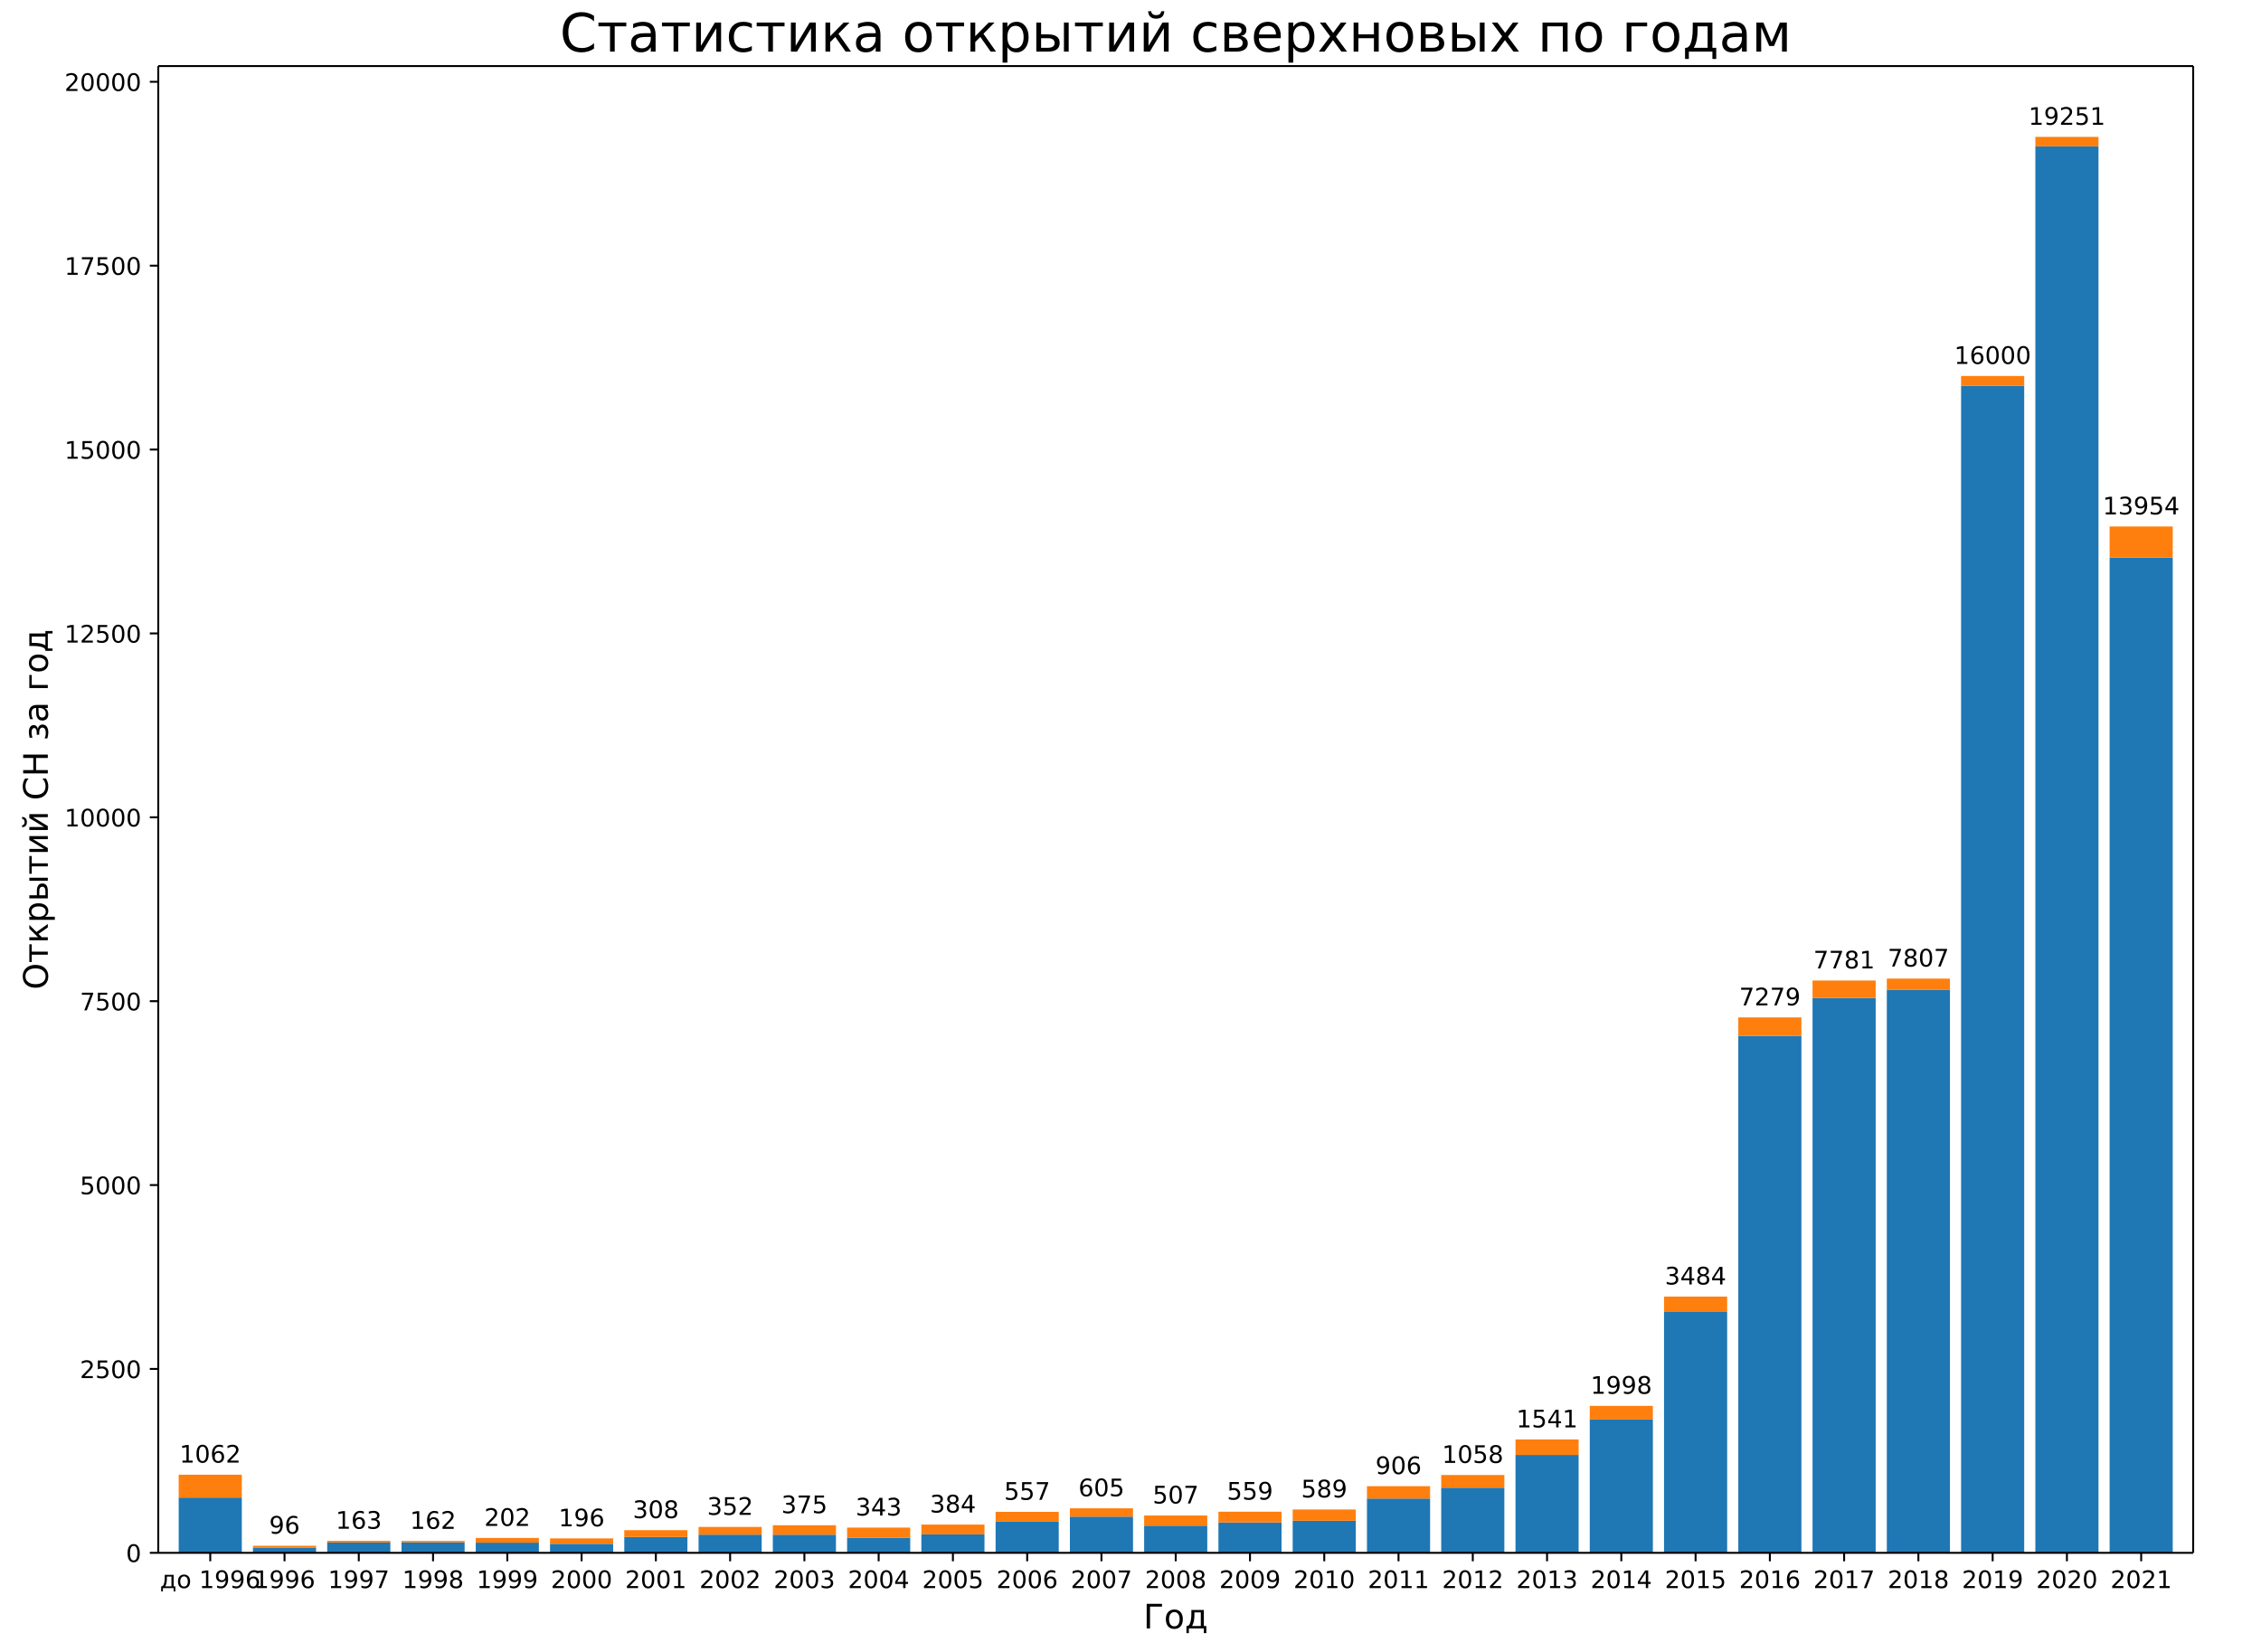
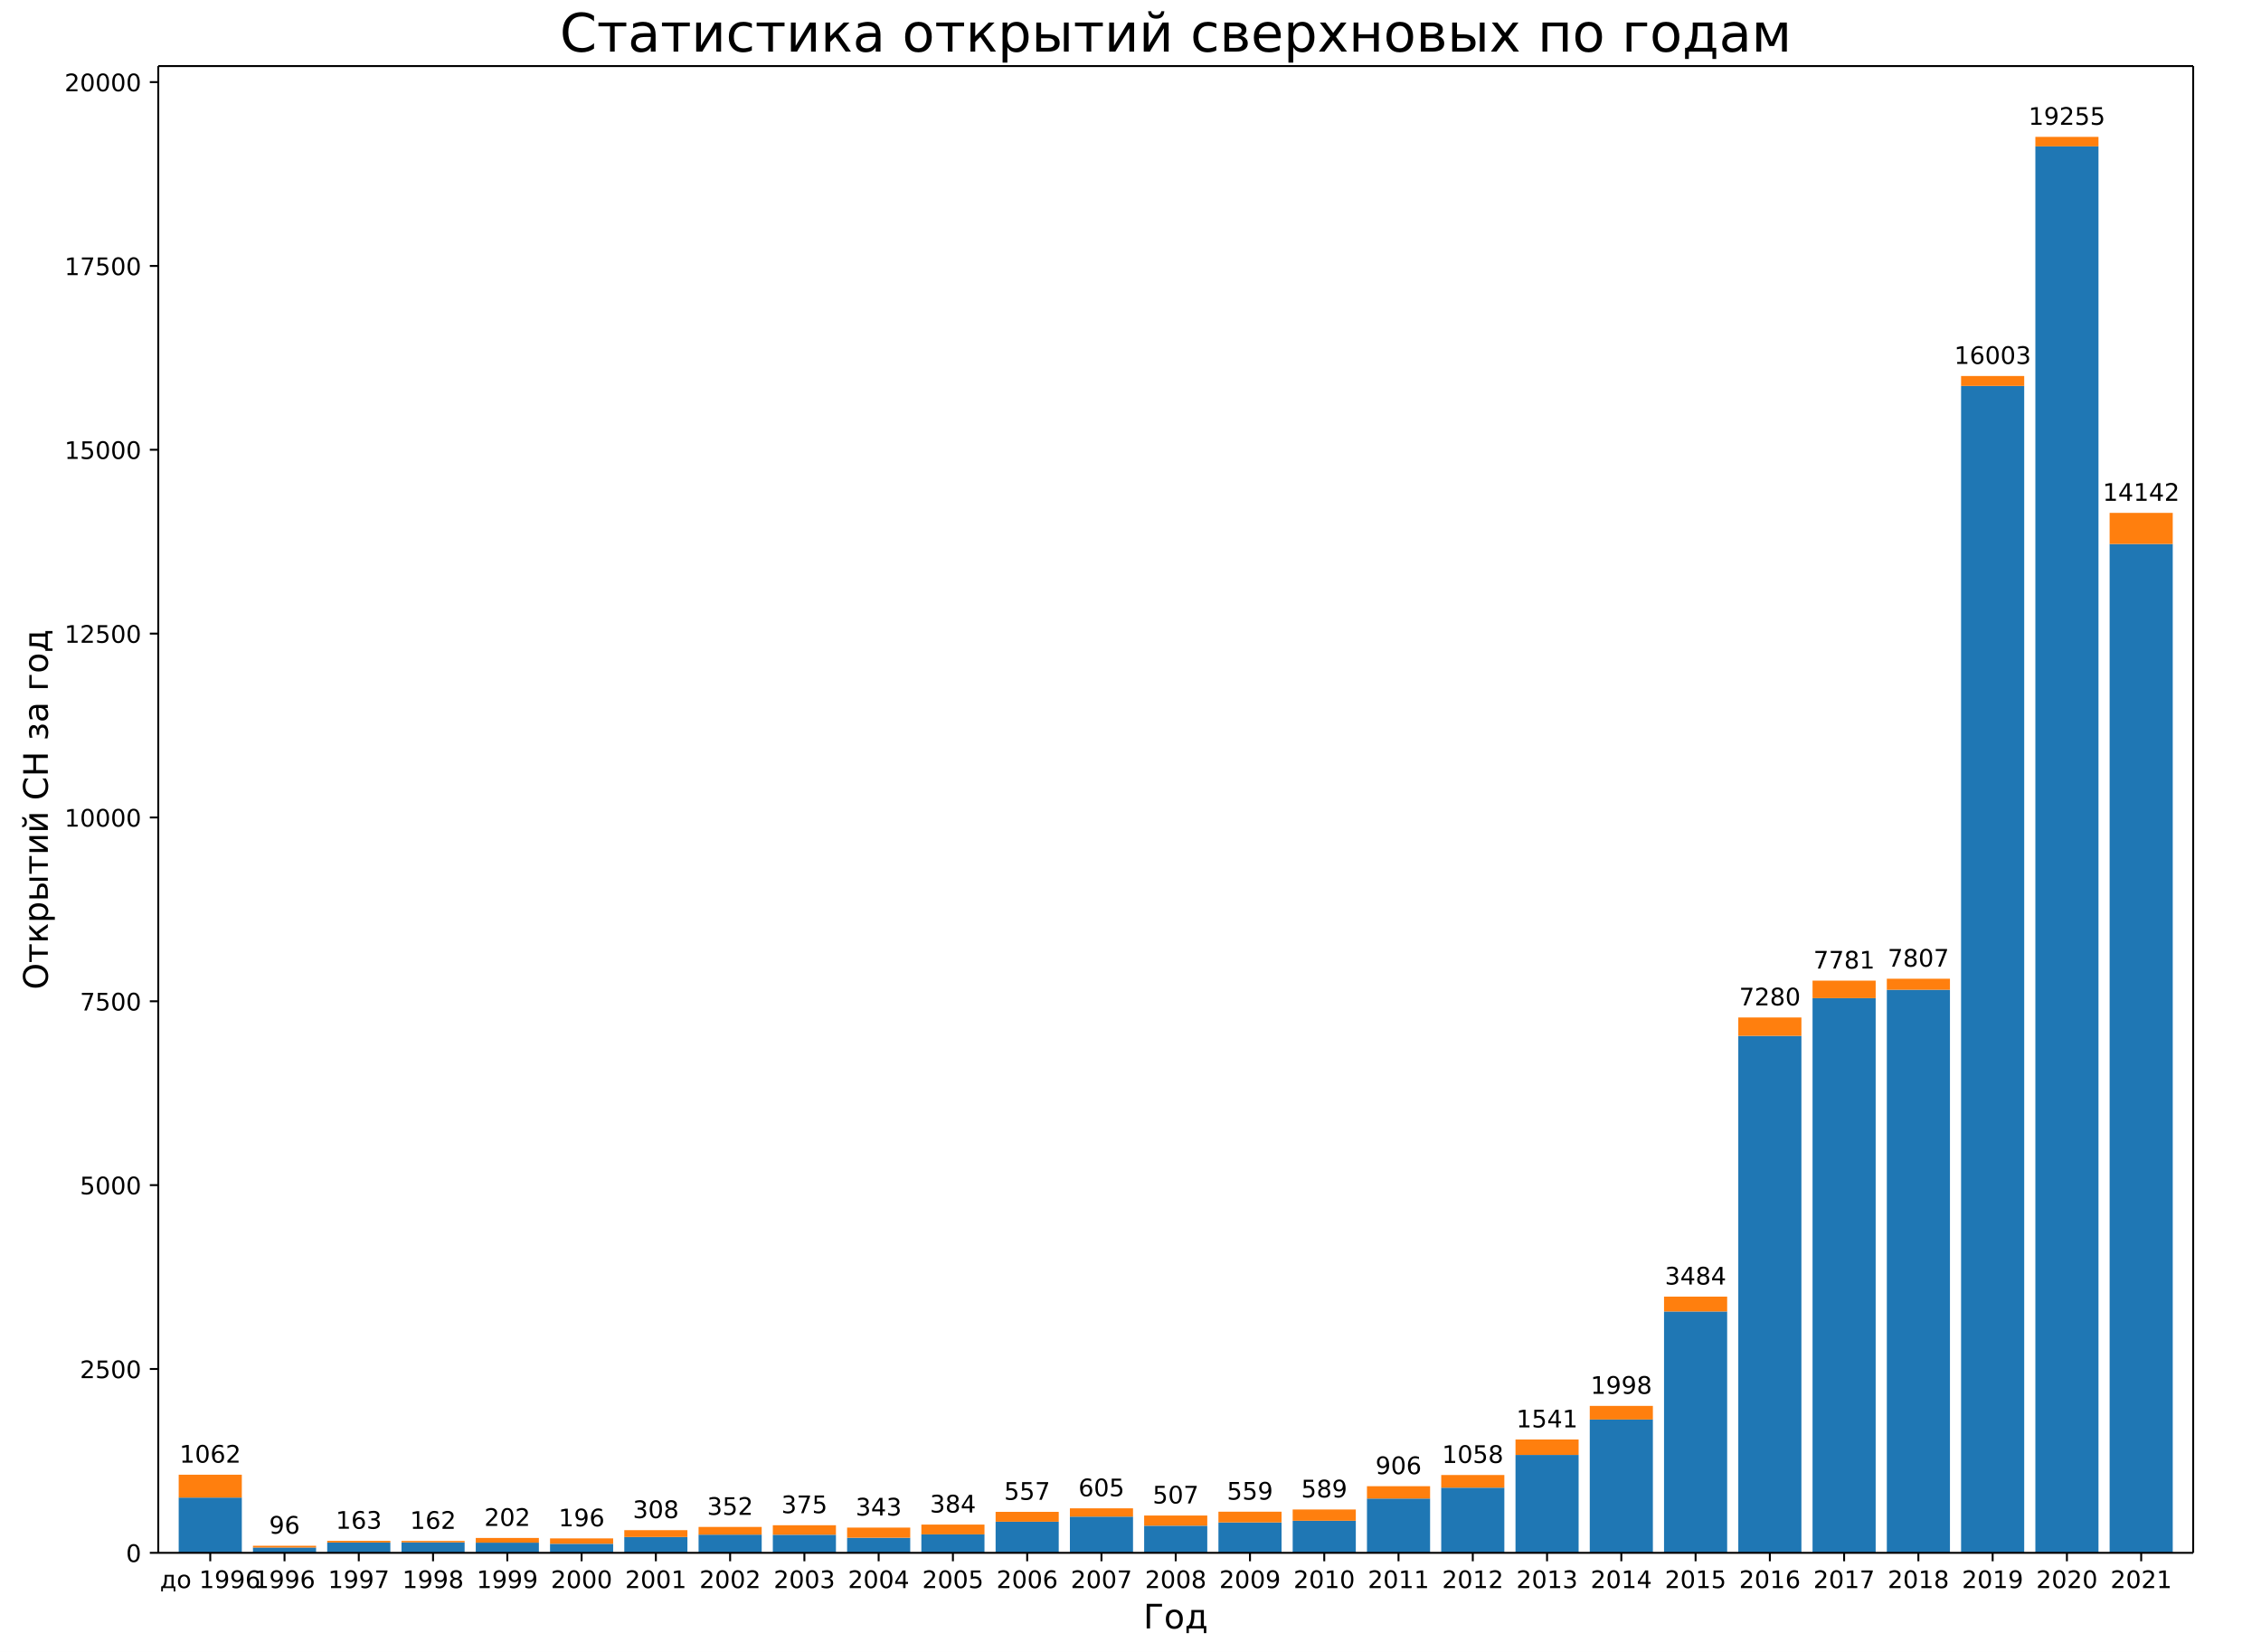
<svg xmlns="http://www.w3.org/2000/svg" xmlns:xlink="http://www.w3.org/1999/xlink" width="936pt" height="684pt" version="1.1" viewBox="0 0 936 684">
  <defs>
    <style type="text/css">*{stroke-linecap:butt;stroke-linejoin:round;}</style>
  </defs>
  <path d="m0 684h936v-684h-936z" fill="#fff" />
  <path d="m65.52 642.96h842.4v-615.6h-842.4z" fill="#fff" />
-   <path d="m73.975 642.96h26.133v-22.872h-26.133z" clip-path="url(#a)" fill="#1f77b4" />
-   <path d="m104.72 642.96h26.133v-2.193h-26.133z" clip-path="url(#a)" fill="#1f77b4" />
-   <path d="m135.46 642.96h26.133v-4.264h-26.133z" clip-path="url(#a)" fill="#1f77b4" />
-   <path d="m166.21 642.96h26.133v-4.325h-26.133z" clip-path="url(#a)" fill="#1f77b4" />
-   <path d="m196.95 642.96h26.133v-4.203h-26.133z" clip-path="url(#a)" fill="#1f77b4" />
-   <path d="m227.7 642.96h26.133v-3.746h-26.133z" clip-path="url(#a)" fill="#1f77b4" />
-   <path d="m258.44 642.96h26.133v-6.548h-26.133z" clip-path="url(#a)" fill="#1f77b4" />
-   <path d="m289.19 642.96h26.133v-7.522h-26.133z" clip-path="url(#a)" fill="#1f77b4" />
-   <path d="m319.93 642.96h26.133v-7.492h-26.133z" clip-path="url(#a)" fill="#1f77b4" />
-   <path d="m350.68 642.96h26.133v-6.243h-26.133z" clip-path="url(#a)" fill="#1f77b4" />
-   <path d="m381.42 642.96h26.133v-7.644h-26.133z" clip-path="url(#a)" fill="#1f77b4" />
-   <path d="m412.16 642.96h26.133v-12.882h-26.133z" clip-path="url(#a)" fill="#1f77b4" />
-   <path d="m442.91 642.96h26.133v-14.984h-26.133z" clip-path="url(#a)" fill="#1f77b4" />
-   <path d="m473.65 642.96h26.133v-11.238h-26.133z" clip-path="url(#a)" fill="#1f77b4" />
-   <path d="m504.4 642.96h26.133v-12.578h-26.133z" clip-path="url(#a)" fill="#1f77b4" />
-   <path d="m535.14 642.96h26.133v-13.278h-26.133z" clip-path="url(#a)" fill="#1f77b4" />
-   <path d="m565.89 642.96h26.133v-22.476h-26.133z" clip-path="url(#a)" fill="#1f77b4" />
-   <path d="m596.63 642.96h26.133v-26.983h-26.133z" clip-path="url(#a)" fill="#1f77b4" />
-   <path d="m627.38 642.96h26.133v-40.535h-26.133z" clip-path="url(#a)" fill="#1f77b4" />
-   <path d="m658.12 642.96h26.133v-55.215h-26.133z" clip-path="url(#a)" fill="#1f77b4" />
-   <path d="m688.87 642.96h26.133v-99.953h-26.133z" clip-path="url(#a)" fill="#1f77b4" />
-   <path d="m719.61 642.96h26.133v-214.07h-26.133z" clip-path="url(#a)" fill="#1f77b4" />
-   <path d="m750.35 642.96h26.133v-229.72h-26.133z" clip-path="url(#a)" fill="#1f77b4" />
-   <path d="m781.1 642.96h26.133v-233.19h-26.133z" clip-path="url(#a)" fill="#1f77b4" />
-   <path d="m811.84 642.96h26.133v-483.17h-26.133z" clip-path="url(#a)" fill="#1f77b4" />
+   <path d="m73.975 642.96h26.133v-22.867h-26.133z" clip-path="url(#a)" fill="#1f77b4" />
+   <path d="m104.72 642.96h26.133v-2.192h-26.133z" clip-path="url(#a)" fill="#1f77b4" />
+   <path d="m135.46 642.96h26.133v-4.263h-26.133z" clip-path="url(#a)" fill="#1f77b4" />
+   <path d="m166.21 642.96h26.133v-4.324h-26.133z" clip-path="url(#a)" fill="#1f77b4" />
+   <path d="m196.95 642.96h26.133v-4.202h-26.133z" clip-path="url(#a)" fill="#1f77b4" />
+   <path d="m227.7 642.96h26.133v-3.745h-26.133z" clip-path="url(#a)" fill="#1f77b4" />
+   <path d="m258.44 642.96h26.133v-6.546h-26.133z" clip-path="url(#a)" fill="#1f77b4" />
+   <path d="m289.19 642.96h26.133v-7.521h-26.133z" clip-path="url(#a)" fill="#1f77b4" />
+   <path d="m319.93 642.96h26.133v-7.49h-26.133z" clip-path="url(#a)" fill="#1f77b4" />
+   <path d="m350.68 642.96h26.133v-6.242h-26.133z" clip-path="url(#a)" fill="#1f77b4" />
+   <path d="m381.42 642.96h26.133v-7.643h-26.133z" clip-path="url(#a)" fill="#1f77b4" />
+   <path d="m412.16 642.96h26.133v-12.88h-26.133z" clip-path="url(#a)" fill="#1f77b4" />
+   <path d="m442.91 642.96h26.133v-14.981h-26.133z" clip-path="url(#a)" fill="#1f77b4" />
+   <path d="m473.65 642.96h26.133v-11.235h-26.133z" clip-path="url(#a)" fill="#1f77b4" />
+   <path d="m504.4 642.96h26.133v-12.575h-26.133z" clip-path="url(#a)" fill="#1f77b4" />
+   <path d="m535.14 642.96h26.133v-13.276h-26.133z" clip-path="url(#a)" fill="#1f77b4" />
+   <path d="m565.89 642.96h26.133v-22.471h-26.133z" clip-path="url(#a)" fill="#1f77b4" />
+   <path d="m596.63 642.96h26.133v-26.977h-26.133z" clip-path="url(#a)" fill="#1f77b4" />
+   <path d="m627.38 642.96h26.133v-40.527h-26.133z" clip-path="url(#a)" fill="#1f77b4" />
+   <path d="m658.12 642.96h26.133v-55.203h-26.133z" clip-path="url(#a)" fill="#1f77b4" />
+   <path d="m688.87 642.96h26.133v-99.932h-26.133z" clip-path="url(#a)" fill="#1f77b4" />
+   <path d="m719.61 642.96h26.133v-214.05h-26.133z" clip-path="url(#a)" fill="#1f77b4" />
+   <path d="m750.35 642.96h26.133v-229.67h-26.133z" clip-path="url(#a)" fill="#1f77b4" />
+   <path d="m781.1 642.96h26.133v-233.14h-26.133z" clip-path="url(#a)" fill="#1f77b4" />
+   <path d="m811.84 642.96h26.133v-483.16h-26.133z" clip-path="url(#a)" fill="#1f77b4" />
  <path d="m842.59 642.96h26.133v-582.36h-26.133z" clip-path="url(#a)" fill="#1f77b4" />
-   <path d="m873.33 642.96h26.133v-412.05h-26.133z" clip-path="url(#a)" fill="#1f77b4" />
-   <path d="m73.975 620.09h26.133v-9.471h-26.133z" clip-path="url(#a)" fill="#ff7f0e" />
+   <path d="m873.33 642.96h26.133v-417.72h-26.133z" clip-path="url(#a)" fill="#1f77b4" />
+   <path d="m73.975 620.09h26.133v-9.47h-26.133z" clip-path="url(#a)" fill="#ff7f0e" />
  <path d="m104.72 640.77h26.133v-0.731h-26.133z" clip-path="url(#a)" fill="#ff7f0e" />
  <path d="m135.46 638.7h26.133v-0.7h-26.133z" clip-path="url(#a)" fill="#ff7f0e" />
  <path d="m166.21 638.64h26.133v-0.609h-26.133z" clip-path="url(#a)" fill="#ff7f0e" />
  <path d="m196.95 638.76h26.133v-1.949h-26.133z" clip-path="url(#a)" fill="#ff7f0e" />
  <path d="m227.7 639.21h26.133v-2.223h-26.133z" clip-path="url(#a)" fill="#ff7f0e" />
  <path d="m258.44 636.41h26.133v-2.832h-26.133z" clip-path="url(#a)" fill="#ff7f0e" />
-   <path d="m289.19 635.44h26.133v-3.198h-26.133z" clip-path="url(#a)" fill="#ff7f0e" />
-   <path d="m319.93 635.47h26.133v-3.929h-26.133z" clip-path="url(#a)" fill="#ff7f0e" />
-   <path d="m350.68 636.72h26.133v-4.203h-26.133z" clip-path="url(#a)" fill="#ff7f0e" />
-   <path d="m381.42 635.32h26.133v-4.051h-26.133z" clip-path="url(#a)" fill="#ff7f0e" />
-   <path d="m412.16 630.08h26.133v-4.081h-26.133z" clip-path="url(#a)" fill="#ff7f0e" />
+   <path d="m289.19 635.44h26.133v-3.197h-26.133z" clip-path="url(#a)" fill="#ff7f0e" />
+   <path d="m319.93 635.47h26.133v-3.928h-26.133z" clip-path="url(#a)" fill="#ff7f0e" />
+   <path d="m350.68 636.72h26.133v-4.202h-26.133z" clip-path="url(#a)" fill="#ff7f0e" />
+   <path d="m381.42 635.32h26.133v-4.05h-26.133z" clip-path="url(#a)" fill="#ff7f0e" />
+   <path d="m412.16 630.08h26.133v-4.08h-26.133z" clip-path="url(#a)" fill="#ff7f0e" />
  <path d="m442.91 627.98h26.133v-3.441h-26.133z" clip-path="url(#a)" fill="#ff7f0e" />
-   <path d="m473.65 631.72h26.133v-4.203h-26.133z" clip-path="url(#a)" fill="#ff7f0e" />
+   <path d="m473.65 631.72h26.133v-4.202h-26.133z" clip-path="url(#a)" fill="#ff7f0e" />
  <path d="m504.4 630.38h26.133v-4.446h-26.133z" clip-path="url(#a)" fill="#ff7f0e" />
-   <path d="m535.14 629.68h26.133v-4.66h-26.133z" clip-path="url(#a)" fill="#ff7f0e" />
-   <path d="m565.89 620.48h26.133v-5.116h-26.133z" clip-path="url(#a)" fill="#ff7f0e" />
-   <path d="m596.63 615.98h26.133v-5.238h-26.133z" clip-path="url(#a)" fill="#ff7f0e" />
-   <path d="m627.38 602.42h26.133v-6.396h-26.133z" clip-path="url(#a)" fill="#ff7f0e" />
-   <path d="m658.12 587.75h26.133v-5.634h-26.133z" clip-path="url(#a)" fill="#ff7f0e" />
-   <path d="m688.87 543.01h26.133v-6.152h-26.133z" clip-path="url(#a)" fill="#ff7f0e" />
-   <path d="m719.61 428.89h26.133v-7.614h-26.133z" clip-path="url(#a)" fill="#ff7f0e" />
-   <path d="m750.35 413.24h26.133v-7.248h-26.133z" clip-path="url(#a)" fill="#ff7f0e" />
-   <path d="m781.1 409.77h26.133v-4.568h-26.133z" clip-path="url(#a)" fill="#ff7f0e" />
-   <path d="m811.84 159.79h26.133v-4.111h-26.133z" clip-path="url(#a)" fill="#ff7f0e" />
-   <path d="m842.59 60.603h26.133v-3.929h-26.133z" clip-path="url(#a)" fill="#ff7f0e" />
-   <path d="m873.33 230.91h26.133v-12.913h-26.133z" clip-path="url(#a)" fill="#ff7f0e" />
+   <path d="m535.14 629.68h26.133v-4.659h-26.133z" clip-path="url(#a)" fill="#ff7f0e" />
+   <path d="m565.89 620.49h26.133v-5.115h-26.133z" clip-path="url(#a)" fill="#ff7f0e" />
+   <path d="m596.63 615.98h26.133v-5.237h-26.133z" clip-path="url(#a)" fill="#ff7f0e" />
+   <path d="m627.38 602.43h26.133v-6.394h-26.133z" clip-path="url(#a)" fill="#ff7f0e" />
+   <path d="m658.12 587.76h26.133v-5.633h-26.133z" clip-path="url(#a)" fill="#ff7f0e" />
+   <path d="m688.87 543.03h26.133v-6.151h-26.133z" clip-path="url(#a)" fill="#ff7f0e" />
+   <path d="m719.61 428.91h26.133v-7.612h-26.133z" clip-path="url(#a)" fill="#ff7f0e" />
+   <path d="m750.35 413.29h26.133v-7.247h-26.133z" clip-path="url(#a)" fill="#ff7f0e" />
+   <path d="m781.1 409.82h26.133v-4.567h-26.133z" clip-path="url(#a)" fill="#ff7f0e" />
+   <path d="m811.84 159.8h26.133v-4.111h-26.133z" clip-path="url(#a)" fill="#ff7f0e" />
+   <path d="m842.59 60.602h26.133v-3.928h-26.133z" clip-path="url(#a)" fill="#ff7f0e" />
+   <path d="m873.33 225.24h26.133v-12.88h-26.133z" clip-path="url(#a)" fill="#ff7f0e" />
  <defs>
    <path id="b" d="m0 0v3.5" stroke="#000" stroke-width=".8" />
  </defs>
  <use x="87.041" y="642.96" stroke="#000000" stroke-width=".8" xlink:href="#b" />
  <text transform="rotate(-0 87.041 657.56)" x="87.041" y="657.558" font-family="DejaVu Sans" font-size="10px" text-anchor="middle">до 1996</text>
  <use x="117.786" y="642.96" stroke="#000000" stroke-width=".8" xlink:href="#b" />
  <text transform="rotate(-0 117.79 657.56)" x="117.786" y="657.558" font-family="DejaVu Sans" font-size="10px" text-anchor="middle">1996</text>
  <use x="148.53" y="642.96" stroke="#000000" stroke-width=".8" xlink:href="#b" />
  <text transform="rotate(-0 148.53 657.56)" x="148.53" y="657.558" font-family="DejaVu Sans" font-size="10px" text-anchor="middle">1997</text>
  <use x="179.275" y="642.96" stroke="#000000" stroke-width=".8" xlink:href="#b" />
  <text transform="rotate(-0 179.27 657.56)" x="179.275" y="657.558" font-family="DejaVu Sans" font-size="10px" text-anchor="middle">1998</text>
  <use x="210.019" y="642.96" stroke="#000000" stroke-width=".8" xlink:href="#b" />
  <text transform="rotate(-0 210.02 657.56)" x="210.019" y="657.558" font-family="DejaVu Sans" font-size="10px" text-anchor="middle">1999</text>
  <use x="240.764" y="642.96" stroke="#000000" stroke-width=".8" xlink:href="#b" />
  <text transform="rotate(-0 240.76 657.56)" x="240.764" y="657.558" font-family="DejaVu Sans" font-size="10px" text-anchor="middle">2000</text>
  <use x="271.508" y="642.96" stroke="#000000" stroke-width=".8" xlink:href="#b" />
  <text transform="rotate(-0 271.51 657.56)" x="271.508" y="657.558" font-family="DejaVu Sans" font-size="10px" text-anchor="middle">2001</text>
  <use x="302.253" y="642.96" stroke="#000000" stroke-width=".8" xlink:href="#b" />
  <text transform="rotate(-0 302.25 657.56)" x="302.253" y="657.558" font-family="DejaVu Sans" font-size="10px" text-anchor="middle">2002</text>
  <use x="332.997" y="642.96" stroke="#000000" stroke-width=".8" xlink:href="#b" />
  <text transform="rotate(-0 333 657.56)" x="332.997" y="657.558" font-family="DejaVu Sans" font-size="10px" text-anchor="middle">2003</text>
  <use x="363.742" y="642.96" stroke="#000000" stroke-width=".8" xlink:href="#b" />
  <text transform="rotate(-0 363.74 657.56)" x="363.742" y="657.558" font-family="DejaVu Sans" font-size="10px" text-anchor="middle">2004</text>
  <use x="394.486" y="642.96" stroke="#000000" stroke-width=".8" xlink:href="#b" />
  <text transform="rotate(-0 394.49 657.56)" x="394.486" y="657.558" font-family="DejaVu Sans" font-size="10px" text-anchor="middle">2005</text>
  <use x="425.231" y="642.96" stroke="#000000" stroke-width=".8" xlink:href="#b" />
  <text transform="rotate(-0 425.23 657.56)" x="425.231" y="657.558" font-family="DejaVu Sans" font-size="10px" text-anchor="middle">2006</text>
  <use x="455.975" y="642.96" stroke="#000000" stroke-width=".8" xlink:href="#b" />
  <text transform="rotate(-0 455.98 657.56)" x="455.975" y="657.558" font-family="DejaVu Sans" font-size="10px" text-anchor="middle">2007</text>
  <use x="486.72" y="642.96" stroke="#000000" stroke-width=".8" xlink:href="#b" />
  <text transform="rotate(-0 486.72 657.56)" x="486.72" y="657.558" font-family="DejaVu Sans" font-size="10px" text-anchor="middle">2008</text>
  <use x="517.465" y="642.96" stroke="#000000" stroke-width=".8" xlink:href="#b" />
  <text transform="rotate(-0 517.46 657.56)" x="517.465" y="657.558" font-family="DejaVu Sans" font-size="10px" text-anchor="middle">2009</text>
  <use x="548.209" y="642.96" stroke="#000000" stroke-width=".8" xlink:href="#b" />
  <text transform="rotate(-0 548.21 657.56)" x="548.209" y="657.558" font-family="DejaVu Sans" font-size="10px" text-anchor="middle">2010</text>
  <use x="578.954" y="642.96" stroke="#000000" stroke-width=".8" xlink:href="#b" />
  <text transform="rotate(-0 578.95 657.56)" x="578.954" y="657.558" font-family="DejaVu Sans" font-size="10px" text-anchor="middle">2011</text>
  <use x="609.698" y="642.96" stroke="#000000" stroke-width=".8" xlink:href="#b" />
  <text transform="rotate(-0 609.7 657.56)" x="609.698" y="657.558" font-family="DejaVu Sans" font-size="10px" text-anchor="middle">2012</text>
  <use x="640.443" y="642.96" stroke="#000000" stroke-width=".8" xlink:href="#b" />
  <text transform="rotate(-0 640.44 657.56)" x="640.443" y="657.558" font-family="DejaVu Sans" font-size="10px" text-anchor="middle">2013</text>
  <use x="671.187" y="642.96" stroke="#000000" stroke-width=".8" xlink:href="#b" />
  <text transform="rotate(-0 671.19 657.56)" x="671.187" y="657.558" font-family="DejaVu Sans" font-size="10px" text-anchor="middle">2014</text>
  <use x="701.932" y="642.96" stroke="#000000" stroke-width=".8" xlink:href="#b" />
  <text transform="rotate(-0 701.93 657.56)" x="701.932" y="657.558" font-family="DejaVu Sans" font-size="10px" text-anchor="middle">2015</text>
  <use x="732.676" y="642.96" stroke="#000000" stroke-width=".8" xlink:href="#b" />
  <text transform="rotate(-0 732.68 657.56)" x="732.676" y="657.558" font-family="DejaVu Sans" font-size="10px" text-anchor="middle">2016</text>
  <use x="763.421" y="642.96" stroke="#000000" stroke-width=".8" xlink:href="#b" />
  <text transform="rotate(-0 763.42 657.56)" x="763.421" y="657.558" font-family="DejaVu Sans" font-size="10px" text-anchor="middle">2017</text>
  <use x="794.165" y="642.96" stroke="#000000" stroke-width=".8" xlink:href="#b" />
  <text transform="rotate(-0 794.17 657.56)" x="794.165" y="657.558" font-family="DejaVu Sans" font-size="10px" text-anchor="middle">2018</text>
  <use x="824.91" y="642.96" stroke="#000000" stroke-width=".8" xlink:href="#b" />
  <text transform="rotate(-0 824.91 657.56)" x="824.91" y="657.558" font-family="DejaVu Sans" font-size="10px" text-anchor="middle">2019</text>
  <use x="855.654" y="642.96" stroke="#000000" stroke-width=".8" xlink:href="#b" />
  <text transform="rotate(-0 855.65 657.56)" x="855.654" y="657.558" font-family="DejaVu Sans" font-size="10px" text-anchor="middle">2020</text>
  <use x="886.399" y="642.96" stroke="#000000" stroke-width=".8" xlink:href="#b" />
  <text transform="rotate(-0 886.4 657.56)" x="886.399" y="657.558" font-family="DejaVu Sans" font-size="10px" text-anchor="middle">2021</text>
  <text transform="rotate(-0 486.72 674.28)" x="486.72" y="674.276" font-family="DejaVu Sans" font-size="14px" text-anchor="middle">Год</text>
  <defs>
    <path id="c" d="m0 0h-3.5" stroke="#000" stroke-width=".8" />
  </defs>
  <use x="65.52" y="642.96" stroke="#000000" stroke-width=".8" xlink:href="#c" />
  <text transform="rotate(-0 58.52 646.76)" x="58.52" y="646.759" font-family="DejaVu Sans" font-size="10px" text-anchor="end">0</text>
-   <use x="65.52" y="566.823" stroke="#000000" stroke-width=".8" xlink:href="#c" />
-   <text transform="rotate(-0 58.52 570.62)" x="58.52" y="570.622" font-family="DejaVu Sans" font-size="10px" text-anchor="end">2500</text>
-   <use x="65.52" y="490.686" stroke="#000000" stroke-width=".8" xlink:href="#c" />
-   <text transform="rotate(-0 58.52 494.49)" x="58.52" y="494.485" font-family="DejaVu Sans" font-size="10px" text-anchor="end">5000</text>
-   <use x="65.52" y="414.549" stroke="#000000" stroke-width=".8" xlink:href="#c" />
-   <text transform="rotate(-0 58.52 418.35)" x="58.52" y="418.348" font-family="DejaVu Sans" font-size="10px" text-anchor="end">7500</text>
-   <use x="65.52" y="338.412" stroke="#000000" stroke-width=".8" xlink:href="#c" />
-   <text transform="rotate(-0 58.52 342.21)" x="58.52" y="342.211" font-family="DejaVu Sans" font-size="10px" text-anchor="end">10000</text>
-   <use x="65.52" y="262.275" stroke="#000000" stroke-width=".8" xlink:href="#c" />
-   <text transform="rotate(-0 58.52 266.07)" x="58.52" y="266.074" font-family="DejaVu Sans" font-size="10px" text-anchor="end">12500</text>
-   <use x="65.52" y="186.138" stroke="#000000" stroke-width=".8" xlink:href="#c" />
-   <text transform="rotate(-0 58.52 189.94)" x="58.52" y="189.937" font-family="DejaVu Sans" font-size="10px" text-anchor="end">15000</text>
-   <use x="65.52" y="110.001" stroke="#000000" stroke-width=".8" xlink:href="#c" />
-   <text transform="rotate(-0 58.52 113.8)" x="58.52" y="113.8" font-family="DejaVu Sans" font-size="10px" text-anchor="end">17500</text>
-   <use x="65.52" y="33.864" stroke="#000000" stroke-width=".8" xlink:href="#c" />
-   <text transform="rotate(-0 58.52 37.663)" x="58.52" y="37.663" font-family="DejaVu Sans" font-size="10px" text-anchor="end">20000</text>
+   <use x="65.52" y="566.839" stroke="#000000" stroke-width=".8" xlink:href="#c" />
+   <text transform="rotate(-0 58.52 570.64)" x="58.52" y="570.638" font-family="DejaVu Sans" font-size="10px" text-anchor="end">2500</text>
+   <use x="65.52" y="490.718" stroke="#000000" stroke-width=".8" xlink:href="#c" />
+   <text transform="rotate(-0 58.52 494.52)" x="58.52" y="494.517" font-family="DejaVu Sans" font-size="10px" text-anchor="end">5000</text>
+   <use x="65.52" y="414.596" stroke="#000000" stroke-width=".8" xlink:href="#c" />
+   <text transform="rotate(-0 58.52 418.4)" x="58.52" y="418.396" font-family="DejaVu Sans" font-size="10px" text-anchor="end">7500</text>
+   <use x="65.52" y="338.475" stroke="#000000" stroke-width=".8" xlink:href="#c" />
+   <text transform="rotate(-0 58.52 342.27)" x="58.52" y="342.274" font-family="DejaVu Sans" font-size="10px" text-anchor="end">10000</text>
+   <use x="65.52" y="262.354" stroke="#000000" stroke-width=".8" xlink:href="#c" />
+   <text transform="rotate(-0 58.52 266.15)" x="58.52" y="266.153" font-family="DejaVu Sans" font-size="10px" text-anchor="end">12500</text>
+   <use x="65.52" y="186.233" stroke="#000000" stroke-width=".8" xlink:href="#c" />
+   <text transform="rotate(-0 58.52 190.03)" x="58.52" y="190.032" font-family="DejaVu Sans" font-size="10px" text-anchor="end">15000</text>
+   <use x="65.52" y="110.111" stroke="#000000" stroke-width=".8" xlink:href="#c" />
+   <text transform="rotate(-0 58.52 113.91)" x="58.52" y="113.911" font-family="DejaVu Sans" font-size="10px" text-anchor="end">17500</text>
+   <use x="65.52" y="33.99" stroke="#000000" stroke-width=".8" xlink:href="#c" />
+   <text transform="rotate(-0 58.52 37.789)" x="58.52" y="37.789" font-family="DejaVu Sans" font-size="10px" text-anchor="end">20000</text>
  <text transform="rotate(-90 19.796 335.16)" x="19.796" y="335.16" font-family="DejaVu Sans" font-size="14px" text-anchor="middle">Открытий СН за год</text>
  <path d="m65.52 642.96v-615.6" fill="none" stroke="#000" stroke-linecap="square" stroke-width=".8" />
  <path d="m907.92 642.96v-615.6" fill="none" stroke="#000" stroke-linecap="square" stroke-width=".8" />
  <path d="m65.52 642.96h842.4" fill="none" stroke="#000" stroke-linecap="square" stroke-width=".8" />
  <path d="m65.52 27.36h842.4" fill="none" stroke="#000" stroke-linecap="square" stroke-width=".8" />
-   <text transform="rotate(-0 87.041 605.62)" x="87.041" y="605.617" font-family="DejaVu Sans" font-size="10px" text-anchor="middle">1062</text>
-   <text transform="rotate(-0 117.79 635.04)" x="117.786" y="635.036" font-family="DejaVu Sans" font-size="10px" text-anchor="middle">96</text>
-   <text transform="rotate(-0 148.53 633)" x="148.53" y="632.996" font-family="DejaVu Sans" font-size="10px" text-anchor="middle">163</text>
-   <text transform="rotate(-0 179.27 633.03)" x="179.275" y="633.026" font-family="DejaVu Sans" font-size="10px" text-anchor="middle">162</text>
-   <text transform="rotate(-0 210.02 631.81)" x="210.019" y="631.808" font-family="DejaVu Sans" font-size="10px" text-anchor="middle">202</text>
-   <text transform="rotate(-0 240.76 631.99)" x="240.764" y="631.991" font-family="DejaVu Sans" font-size="10px" text-anchor="middle">196</text>
-   <text transform="rotate(-0 271.51 628.58)" x="271.508" y="628.58" font-family="DejaVu Sans" font-size="10px" text-anchor="middle">308</text>
-   <text transform="rotate(-0 302.25 627.24)" x="302.253" y="627.24" font-family="DejaVu Sans" font-size="10px" text-anchor="middle">352</text>
-   <text transform="rotate(-0 333 626.54)" x="332.997" y="626.539" font-family="DejaVu Sans" font-size="10px" text-anchor="middle">375</text>
-   <text transform="rotate(-0 363.74 627.51)" x="363.742" y="627.514" font-family="DejaVu Sans" font-size="10px" text-anchor="middle">343</text>
-   <text transform="rotate(-0 394.49 626.27)" x="394.486" y="626.265" font-family="DejaVu Sans" font-size="10px" text-anchor="middle">384</text>
-   <text transform="rotate(-0 425.23 621)" x="425.231" y="620.997" font-family="DejaVu Sans" font-size="10px" text-anchor="middle">557</text>
-   <text transform="rotate(-0 455.98 619.53)" x="455.975" y="619.535" font-family="DejaVu Sans" font-size="10px" text-anchor="middle">605</text>
-   <text transform="rotate(-0 486.72 622.52)" x="486.72" y="622.519" font-family="DejaVu Sans" font-size="10px" text-anchor="middle">507</text>
-   <text transform="rotate(-0 517.46 620.94)" x="517.465" y="620.936" font-family="DejaVu Sans" font-size="10px" text-anchor="middle">559</text>
-   <text transform="rotate(-0 548.21 620.02)" x="548.209" y="620.022" font-family="DejaVu Sans" font-size="10px" text-anchor="middle">589</text>
-   <text transform="rotate(-0 578.95 610.37)" x="578.954" y="610.368" font-family="DejaVu Sans" font-size="10px" text-anchor="middle">906</text>
-   <text transform="rotate(-0 609.7 605.74)" x="609.698" y="605.739" font-family="DejaVu Sans" font-size="10px" text-anchor="middle">1058</text>
-   <text transform="rotate(-0 640.44 591.03)" x="640.443" y="591.029" font-family="DejaVu Sans" font-size="10px" text-anchor="middle">1541</text>
-   <text transform="rotate(-0 671.19 577.11)" x="671.187" y="577.111" font-family="DejaVu Sans" font-size="10px" text-anchor="middle">1998</text>
-   <text transform="rotate(-0 701.93 531.86)" x="701.932" y="531.855" font-family="DejaVu Sans" font-size="10px" text-anchor="middle">3484</text>
-   <text transform="rotate(-0 732.68 416.28)" x="732.676" y="416.279" font-family="DejaVu Sans" font-size="10px" text-anchor="middle">7279</text>
-   <text transform="rotate(-0 763.42 400.99)" x="763.421" y="400.991" font-family="DejaVu Sans" font-size="10px" text-anchor="middle">7781</text>
-   <text transform="rotate(-0 794.17 400.2)" x="794.165" y="400.199" font-family="DejaVu Sans" font-size="10px" text-anchor="middle">7807</text>
-   <text transform="rotate(-0 824.91 150.68)" x="824.91" y="150.683" font-family="DejaVu Sans" font-size="10px" text-anchor="middle">16000</text>
-   <text transform="rotate(-0 855.65 51.674)" x="855.654" y="51.674" font-family="DejaVu Sans" font-size="10px" text-anchor="middle">19251</text>
-   <text transform="rotate(-0 886.4 212.99)" x="886.399" y="212.993" font-family="DejaVu Sans" font-size="10px" text-anchor="middle">13954</text>
+   <text transform="rotate(-0 87.041 605.62)" x="87.041" y="605.624" font-family="DejaVu Sans" font-size="10px" text-anchor="middle">1062</text>
+   <text transform="rotate(-0 117.79 635.04)" x="117.786" y="635.037" font-family="DejaVu Sans" font-size="10px" text-anchor="middle">96</text>
+   <text transform="rotate(-0 148.53 633)" x="148.53" y="632.997" font-family="DejaVu Sans" font-size="10px" text-anchor="middle">163</text>
+   <text transform="rotate(-0 179.27 633.03)" x="179.275" y="633.027" font-family="DejaVu Sans" font-size="10px" text-anchor="middle">162</text>
+   <text transform="rotate(-0 210.02 631.81)" x="210.019" y="631.809" font-family="DejaVu Sans" font-size="10px" text-anchor="middle">202</text>
+   <text transform="rotate(-0 240.76 631.99)" x="240.764" y="631.992" font-family="DejaVu Sans" font-size="10px" text-anchor="middle">196</text>
+   <text transform="rotate(-0 271.51 628.58)" x="271.508" y="628.582" font-family="DejaVu Sans" font-size="10px" text-anchor="middle">308</text>
+   <text transform="rotate(-0 302.25 627.24)" x="302.253" y="627.242" font-family="DejaVu Sans" font-size="10px" text-anchor="middle">352</text>
+   <text transform="rotate(-0 333 626.54)" x="332.997" y="626.542" font-family="DejaVu Sans" font-size="10px" text-anchor="middle">375</text>
+   <text transform="rotate(-0 363.74 627.52)" x="363.742" y="627.516" font-family="DejaVu Sans" font-size="10px" text-anchor="middle">343</text>
+   <text transform="rotate(-0 394.49 626.27)" x="394.486" y="626.268" font-family="DejaVu Sans" font-size="10px" text-anchor="middle">384</text>
+   <text transform="rotate(-0 425.23 621)" x="425.231" y="621" font-family="DejaVu Sans" font-size="10px" text-anchor="middle">557</text>
+   <text transform="rotate(-0 455.98 619.54)" x="455.975" y="619.539" font-family="DejaVu Sans" font-size="10px" text-anchor="middle">605</text>
+   <text transform="rotate(-0 486.72 622.52)" x="486.72" y="622.523" font-family="DejaVu Sans" font-size="10px" text-anchor="middle">507</text>
+   <text transform="rotate(-0 517.46 620.94)" x="517.465" y="620.939" font-family="DejaVu Sans" font-size="10px" text-anchor="middle">559</text>
+   <text transform="rotate(-0 548.21 620.03)" x="548.209" y="620.026" font-family="DejaVu Sans" font-size="10px" text-anchor="middle">589</text>
+   <text transform="rotate(-0 578.95 610.37)" x="578.954" y="610.374" font-family="DejaVu Sans" font-size="10px" text-anchor="middle">906</text>
+   <text transform="rotate(-0 609.7 605.75)" x="609.698" y="605.745" font-family="DejaVu Sans" font-size="10px" text-anchor="middle">1058</text>
+   <text transform="rotate(-0 640.44 591.04)" x="640.443" y="591.039" font-family="DejaVu Sans" font-size="10px" text-anchor="middle">1541</text>
+   <text transform="rotate(-0 671.19 577.12)" x="671.187" y="577.124" font-family="DejaVu Sans" font-size="10px" text-anchor="middle">1998</text>
+   <text transform="rotate(-0 701.93 531.88)" x="701.932" y="531.877" font-family="DejaVu Sans" font-size="10px" text-anchor="middle">3484</text>
+   <text transform="rotate(-0 732.68 416.29)" x="732.676" y="416.295" font-family="DejaVu Sans" font-size="10px" text-anchor="middle">7280</text>
+   <text transform="rotate(-0 763.42 401.04)" x="763.421" y="401.04" font-family="DejaVu Sans" font-size="10px" text-anchor="middle">7781</text>
+   <text transform="rotate(-0 794.17 400.25)" x="794.165" y="400.249" font-family="DejaVu Sans" font-size="10px" text-anchor="middle">7807</text>
+   <text transform="rotate(-0 824.91 150.69)" x="824.91" y="150.693" font-family="DejaVu Sans" font-size="10px" text-anchor="middle">16003</text>
+   <text transform="rotate(-0 855.65 51.674)" x="855.654" y="51.674" font-family="DejaVu Sans" font-size="10px" text-anchor="middle">19255</text>
+   <text transform="rotate(-0 886.4 207.36)" x="886.399" y="207.357" font-family="DejaVu Sans" font-size="10px" text-anchor="middle">14142</text>
  <text transform="rotate(-0 486.72 21.36)" x="486.72" y="21.36" font-family="DejaVu Sans" font-size="22px" text-anchor="middle">Статистика открытий сверхновых по годам</text>
  <defs>
    <clipPath id="a">
      <rect x="65.52" y="27.36" width="842.4" height="615.6" />
    </clipPath>
  </defs>
</svg>
